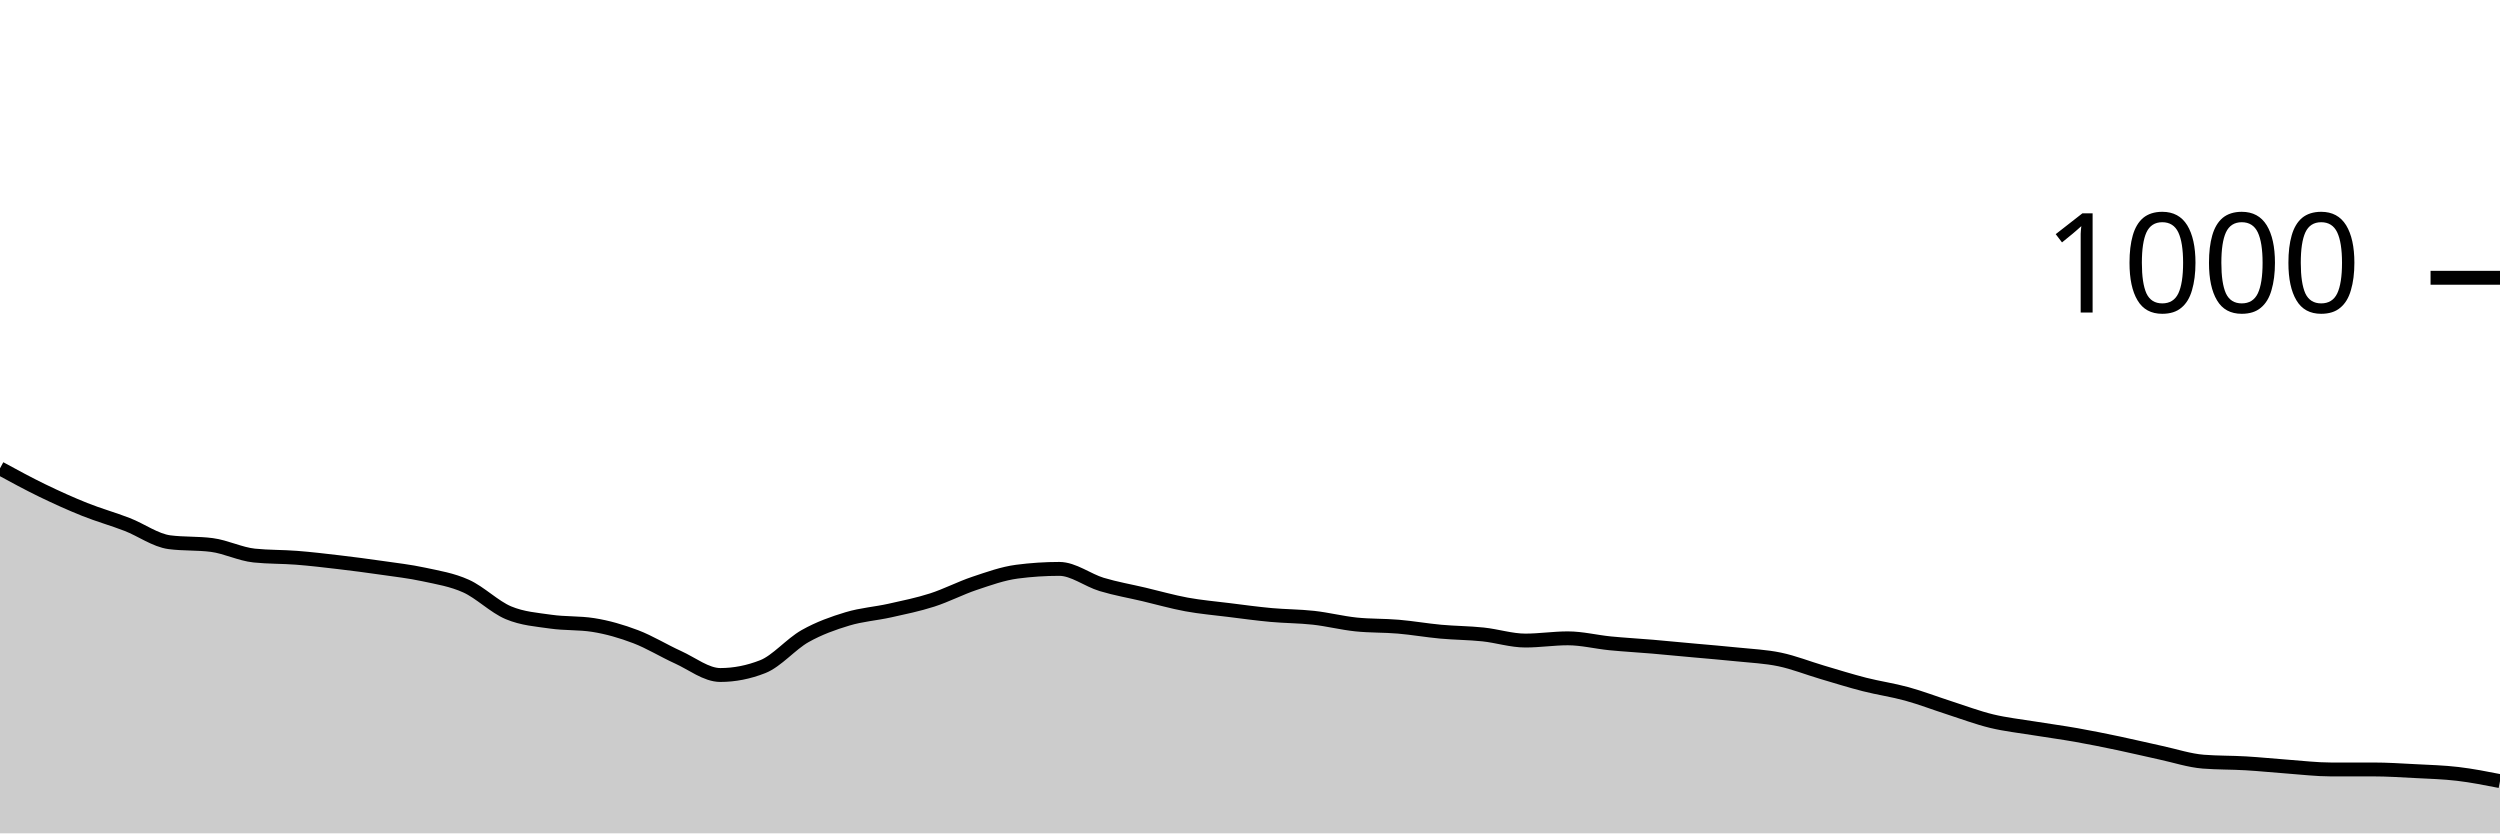
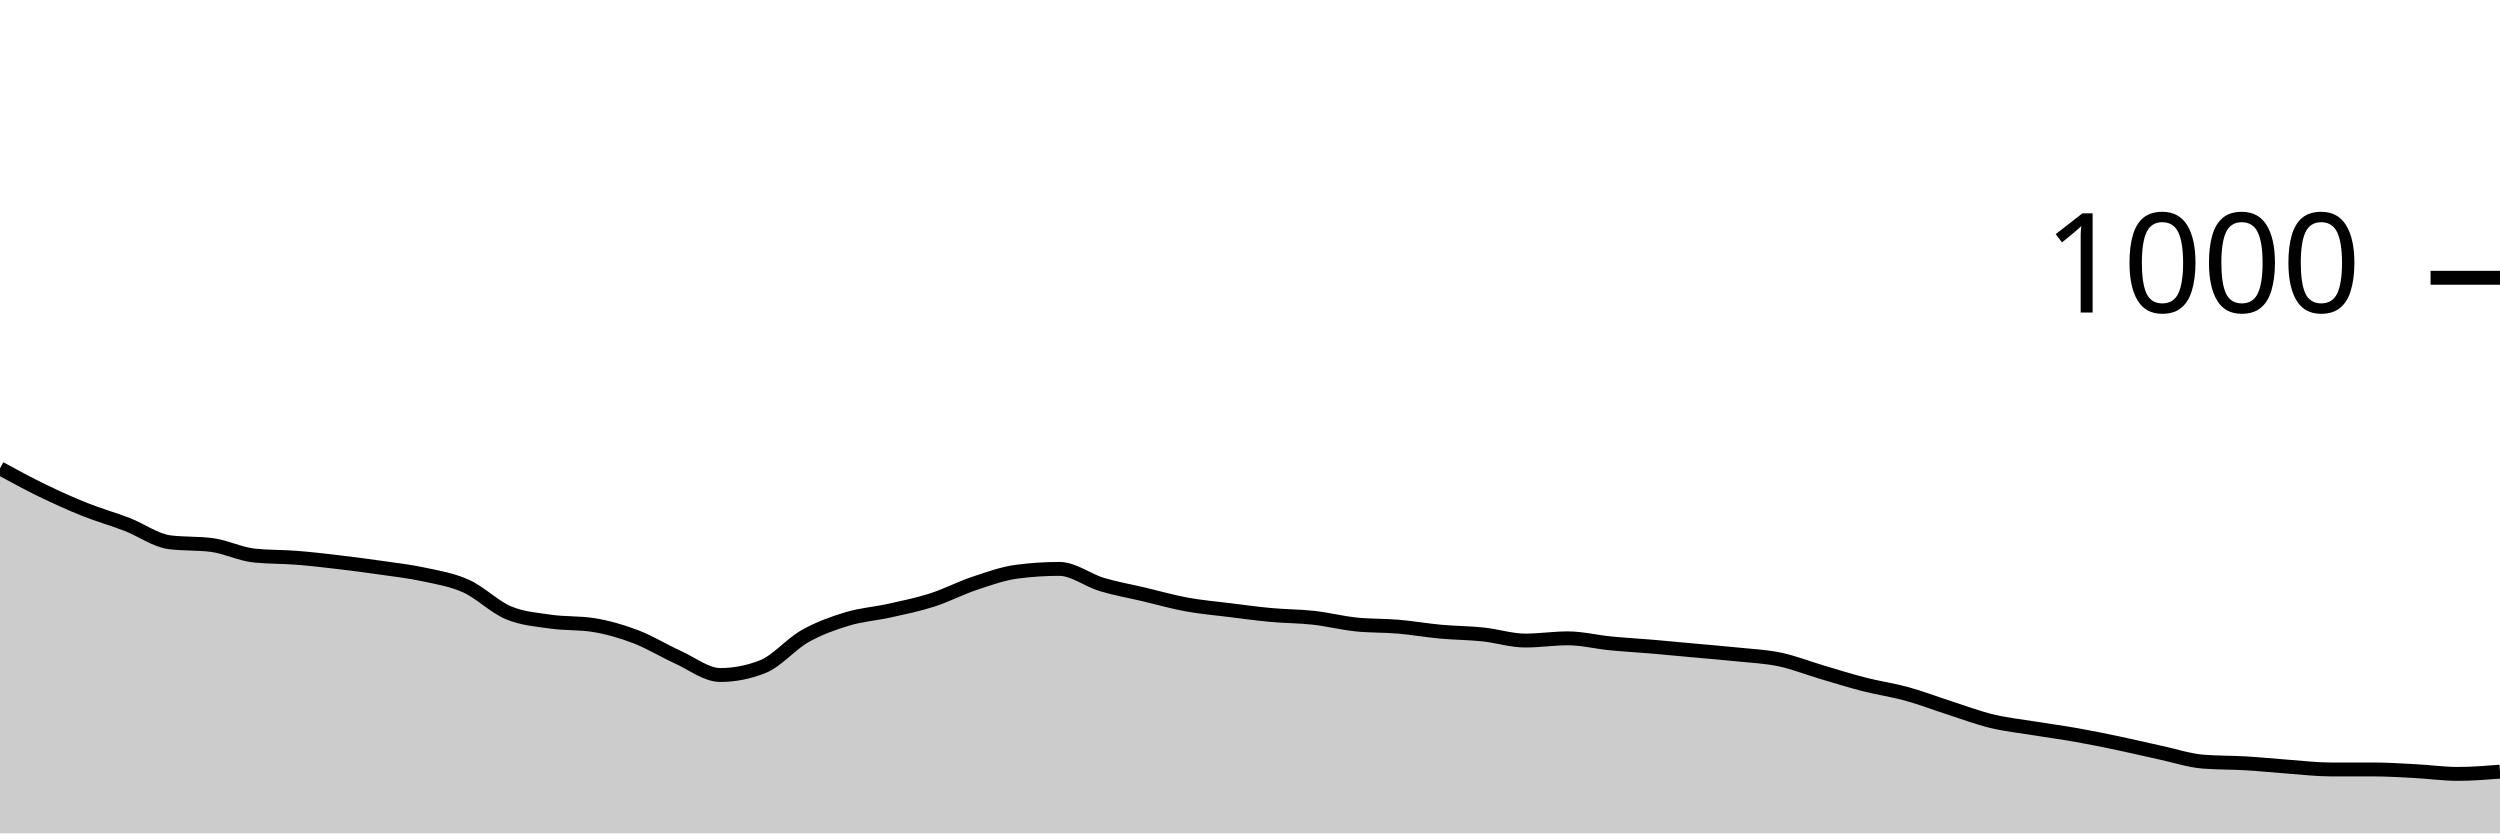
<svg xmlns="http://www.w3.org/2000/svg" viewBox="0 0 180 60">
  <g transform="translate(0,20)">
-     <path class="area" fill="rgba(0, 0, 0, 0.2)" d="M0,13.72C1.017,14.273,2.034,14.827,3.051,15.32C4.068,15.813,5.085,16.273,6.102,16.68C7.119,17.087,8.136,17.367,9.153,17.76C10.169,18.153,11.186,18.907,12.203,19.04C13.22,19.173,14.237,19.107,15.254,19.24C16.271,19.373,17.288,19.893,18.305,20C19.322,20.107,20.339,20.08,21.356,20.16C22.373,20.24,23.39,20.36,24.407,20.48C25.424,20.6,26.441,20.733,27.458,20.88C28.475,21.027,29.492,21.14,30.508,21.36C31.525,21.58,32.542,21.74,33.559,22.2C34.576,22.66,35.593,23.693,36.61,24.12C37.627,24.547,38.644,24.613,39.661,24.76C40.678,24.907,41.695,24.84,42.712,25C43.729,25.16,44.746,25.453,45.763,25.84C46.78,26.227,47.797,26.86,48.814,27.32C49.831,27.78,50.847,28.6,51.864,28.6C52.881,28.6,53.898,28.4,54.915,28C55.932,27.6,56.949,26.373,57.966,25.8C58.983,25.227,60,24.867,61.017,24.56C62.034,24.253,63.051,24.187,64.068,23.96C65.085,23.733,66.102,23.527,67.119,23.2C68.136,22.873,69.153,22.34,70.169,22C71.186,21.66,72.203,21.293,73.22,21.16C74.237,21.027,75.254,20.96,76.271,20.96C77.288,20.96,78.305,21.773,79.322,22.08C80.339,22.387,81.356,22.56,82.373,22.8C83.39,23.04,84.407,23.333,85.424,23.52C86.441,23.707,87.458,23.793,88.475,23.92C89.492,24.047,90.508,24.187,91.525,24.28C92.542,24.373,93.559,24.367,94.576,24.48C95.593,24.593,96.61,24.853,97.627,24.96C98.644,25.067,99.661,25.033,100.678,25.12C101.695,25.207,102.712,25.387,103.729,25.48C104.746,25.573,105.763,25.573,106.78,25.68C107.797,25.787,108.814,26.12,109.831,26.12C110.847,26.12,111.864,25.96,112.881,25.96C113.898,25.96,114.915,26.22,115.932,26.32C116.949,26.42,117.966,26.473,118.983,26.56C120,26.647,121.017,26.747,122.034,26.84C123.051,26.933,124.068,27.013,125.085,27.12C126.102,27.227,127.119,27.267,128.136,27.48C129.153,27.693,130.169,28.1,131.186,28.4C132.203,28.7,133.22,29.02,134.237,29.28C135.254,29.54,136.271,29.68,137.288,29.96C138.305,30.24,139.322,30.633,140.339,30.96C141.356,31.287,142.373,31.673,143.39,31.92C144.407,32.167,145.424,32.273,146.441,32.44C147.458,32.607,148.475,32.74,149.492,32.92C150.508,33.1,151.525,33.307,152.542,33.52C153.559,33.733,154.576,33.98,155.593,34.2C156.61,34.42,157.627,34.76,158.644,34.84C159.661,34.92,160.678,34.9,161.695,34.96C162.712,35.02,163.729,35.127,164.746,35.2C165.763,35.273,166.78,35.4,167.797,35.4C168.814,35.4,169.831,35.4,170.847,35.4C171.864,35.4,172.881,35.467,173.898,35.52C174.915,35.573,175.932,35.6,176.949,35.72C177.966,35.84,178.983,36.04,180,36.24L180,40C178.983,40,177.966,40,176.949,40C175.932,40,174.915,40,173.898,40C172.881,40,171.864,40,170.847,40C169.831,40,168.814,40,167.797,40C166.78,40,165.763,40,164.746,40C163.729,40,162.712,40,161.695,40C160.678,40,159.661,40,158.644,40C157.627,40,156.61,40,155.593,40C154.576,40,153.559,40,152.542,40C151.525,40,150.508,40,149.492,40C148.475,40,147.458,40,146.441,40C145.424,40,144.407,40,143.39,40C142.373,40,141.356,40,140.339,40C139.322,40,138.305,40,137.288,40C136.271,40,135.254,40,134.237,40C133.22,40,132.203,40,131.186,40C130.169,40,129.153,40,128.136,40C127.119,40,126.102,40,125.085,40C124.068,40,123.051,40,122.034,40C121.017,40,120,40,118.983,40C117.966,40,116.949,40,115.932,40C114.915,40,113.898,40,112.881,40C111.864,40,110.847,40,109.831,40C108.814,40,107.797,40,106.78,40C105.763,40,104.746,40,103.729,40C102.712,40,101.695,40,100.678,40C99.661,40,98.644,40,97.627,40C96.61,40,95.593,40,94.576,40C93.559,40,92.542,40,91.525,40C90.508,40,89.492,40,88.475,40C87.458,40,86.441,40,85.424,40C84.407,40,83.39,40,82.373,40C81.356,40,80.339,40,79.322,40C78.305,40,77.288,40,76.271,40C75.254,40,74.237,40,73.22,40C72.203,40,71.186,40,70.169,40C69.153,40,68.136,40,67.119,40C66.102,40,65.085,40,64.068,40C63.051,40,62.034,40,61.017,40C60,40,58.983,40,57.966,40C56.949,40,55.932,40,54.915,40C53.898,40,52.881,40,51.864,40C50.847,40,49.831,40,48.814,40C47.797,40,46.78,40,45.763,40C44.746,40,43.729,40,42.712,40C41.695,40,40.678,40,39.661,40C38.644,40,37.627,40,36.61,40C35.593,40,34.576,40,33.559,40C32.542,40,31.525,40,30.508,40C29.492,40,28.475,40,27.458,40C26.441,40,25.424,40,24.407,40C23.39,40,22.373,40,21.356,40C20.339,40,19.322,40,18.305,40C17.288,40,16.271,40,15.254,40C14.237,40,13.22,40,12.203,40C11.186,40,10.169,40,9.153,40C8.136,40,7.119,40,6.102,40C5.085,40,4.068,40,3.051,40C2.034,40,1.017,40,0,40Z" />
-     <path class="line" stroke="black" fill="none" d="M0,13.72C1.017,14.273,2.034,14.827,3.051,15.32C4.068,15.813,5.085,16.273,6.102,16.68C7.119,17.087,8.136,17.367,9.153,17.76C10.169,18.153,11.186,18.907,12.203,19.04C13.22,19.173,14.237,19.107,15.254,19.24C16.271,19.373,17.288,19.893,18.305,20C19.322,20.107,20.339,20.08,21.356,20.16C22.373,20.24,23.39,20.36,24.407,20.48C25.424,20.6,26.441,20.733,27.458,20.88C28.475,21.027,29.492,21.14,30.508,21.36C31.525,21.58,32.542,21.74,33.559,22.2C34.576,22.66,35.593,23.693,36.61,24.12C37.627,24.547,38.644,24.613,39.661,24.76C40.678,24.907,41.695,24.84,42.712,25C43.729,25.16,44.746,25.453,45.763,25.84C46.78,26.227,47.797,26.86,48.814,27.32C49.831,27.78,50.847,28.6,51.864,28.6C52.881,28.6,53.898,28.4,54.915,28C55.932,27.6,56.949,26.373,57.966,25.8C58.983,25.227,60,24.867,61.017,24.56C62.034,24.253,63.051,24.187,64.068,23.96C65.085,23.733,66.102,23.527,67.119,23.2C68.136,22.873,69.153,22.34,70.169,22C71.186,21.66,72.203,21.293,73.22,21.16C74.237,21.027,75.254,20.96,76.271,20.96C77.288,20.96,78.305,21.773,79.322,22.08C80.339,22.387,81.356,22.56,82.373,22.8C83.39,23.04,84.407,23.333,85.424,23.52C86.441,23.707,87.458,23.793,88.475,23.92C89.492,24.047,90.508,24.187,91.525,24.28C92.542,24.373,93.559,24.367,94.576,24.48C95.593,24.593,96.61,24.853,97.627,24.96C98.644,25.067,99.661,25.033,100.678,25.12C101.695,25.207,102.712,25.387,103.729,25.48C104.746,25.573,105.763,25.573,106.78,25.68C107.797,25.787,108.814,26.12,109.831,26.12C110.847,26.12,111.864,25.96,112.881,25.96C113.898,25.96,114.915,26.22,115.932,26.32C116.949,26.42,117.966,26.473,118.983,26.56C120,26.647,121.017,26.747,122.034,26.84C123.051,26.933,124.068,27.013,125.085,27.12C126.102,27.227,127.119,27.267,128.136,27.48C129.153,27.693,130.169,28.1,131.186,28.4C132.203,28.7,133.22,29.02,134.237,29.28C135.254,29.54,136.271,29.68,137.288,29.96C138.305,30.24,139.322,30.633,140.339,30.96C141.356,31.287,142.373,31.673,143.39,31.92C144.407,32.167,145.424,32.273,146.441,32.44C147.458,32.607,148.475,32.74,149.492,32.92C150.508,33.1,151.525,33.307,152.542,33.52C153.559,33.733,154.576,33.98,155.593,34.2C156.61,34.42,157.627,34.76,158.644,34.84C159.661,34.92,160.678,34.9,161.695,34.96C162.712,35.02,163.729,35.127,164.746,35.2C165.763,35.273,166.78,35.4,167.797,35.4C168.814,35.4,169.831,35.4,170.847,35.4C171.864,35.4,172.881,35.467,173.898,35.52C174.915,35.573,175.932,35.6,176.949,35.72C177.966,35.84,178.983,36.04,180,36.24" />
+     <path class="area" fill="rgba(0, 0, 0, 0.2)" d="M0,13.72C1.017,14.273,2.034,14.827,3.051,15.32C4.068,15.813,5.085,16.273,6.102,16.68C7.119,17.087,8.136,17.367,9.153,17.76C10.169,18.153,11.186,18.907,12.203,19.04C13.22,19.173,14.237,19.107,15.254,19.24C16.271,19.373,17.288,19.893,18.305,20C19.322,20.107,20.339,20.08,21.356,20.16C22.373,20.24,23.39,20.36,24.407,20.48C25.424,20.6,26.441,20.733,27.458,20.88C28.475,21.027,29.492,21.14,30.508,21.36C31.525,21.58,32.542,21.74,33.559,22.2C34.576,22.66,35.593,23.693,36.61,24.12C37.627,24.547,38.644,24.613,39.661,24.76C40.678,24.907,41.695,24.84,42.712,25C43.729,25.16,44.746,25.453,45.763,25.84C46.78,26.227,47.797,26.86,48.814,27.32C49.831,27.78,50.847,28.6,51.864,28.6C52.881,28.6,53.898,28.4,54.915,28C55.932,27.6,56.949,26.373,57.966,25.8C58.983,25.227,60,24.867,61.017,24.56C62.034,24.253,63.051,24.187,64.068,23.96C65.085,23.733,66.102,23.527,67.119,23.2C68.136,22.873,69.153,22.34,70.169,22C71.186,21.66,72.203,21.293,73.22,21.16C74.237,21.027,75.254,20.96,76.271,20.96C77.288,20.96,78.305,21.773,79.322,22.08C80.339,22.387,81.356,22.56,82.373,22.8C83.39,23.04,84.407,23.333,85.424,23.52C86.441,23.707,87.458,23.793,88.475,23.92C89.492,24.047,90.508,24.187,91.525,24.28C92.542,24.373,93.559,24.367,94.576,24.48C95.593,24.593,96.61,24.853,97.627,24.96C98.644,25.067,99.661,25.033,100.678,25.12C101.695,25.207,102.712,25.387,103.729,25.48C104.746,25.573,105.763,25.573,106.78,25.68C107.797,25.787,108.814,26.12,109.831,26.12C110.847,26.12,111.864,25.96,112.881,25.96C113.898,25.96,114.915,26.22,115.932,26.32C116.949,26.42,117.966,26.473,118.983,26.56C120,26.647,121.017,26.747,122.034,26.84C123.051,26.933,124.068,27.013,125.085,27.12C126.102,27.227,127.119,27.267,128.136,27.48C129.153,27.693,130.169,28.1,131.186,28.4C132.203,28.7,133.22,29.02,134.237,29.28C135.254,29.54,136.271,29.68,137.288,29.96C138.305,30.24,139.322,30.633,140.339,30.96C141.356,31.287,142.373,31.673,143.39,31.92C144.407,32.167,145.424,32.273,146.441,32.44C147.458,32.607,148.475,32.74,149.492,32.92C150.508,33.1,151.525,33.307,152.542,33.52C153.559,33.733,154.576,33.98,155.593,34.2C156.61,34.42,157.627,34.76,158.644,34.84C159.661,34.92,160.678,34.9,161.695,34.96C162.712,35.02,163.729,35.127,164.746,35.2C165.763,35.273,166.78,35.4,167.797,35.4C168.814,35.4,169.831,35.4,170.847,35.4C171.864,35.4,172.881,35.467,173.898,35.52C174.915,35.573,175.932,35.72,176.949,35.72C177.966,35.72,178.983,35.64,180,35.56L180,40C178.983,40,177.966,40,176.949,40C175.932,40,174.915,40,173.898,40C172.881,40,171.864,40,170.847,40C169.831,40,168.814,40,167.797,40C166.78,40,165.763,40,164.746,40C163.729,40,162.712,40,161.695,40C160.678,40,159.661,40,158.644,40C157.627,40,156.61,40,155.593,40C154.576,40,153.559,40,152.542,40C151.525,40,150.508,40,149.492,40C148.475,40,147.458,40,146.441,40C145.424,40,144.407,40,143.39,40C142.373,40,141.356,40,140.339,40C139.322,40,138.305,40,137.288,40C136.271,40,135.254,40,134.237,40C133.22,40,132.203,40,131.186,40C130.169,40,129.153,40,128.136,40C127.119,40,126.102,40,125.085,40C124.068,40,123.051,40,122.034,40C121.017,40,120,40,118.983,40C117.966,40,116.949,40,115.932,40C114.915,40,113.898,40,112.881,40C111.864,40,110.847,40,109.831,40C108.814,40,107.797,40,106.78,40C105.763,40,104.746,40,103.729,40C102.712,40,101.695,40,100.678,40C99.661,40,98.644,40,97.627,40C96.61,40,95.593,40,94.576,40C93.559,40,92.542,40,91.525,40C90.508,40,89.492,40,88.475,40C87.458,40,86.441,40,85.424,40C84.407,40,83.39,40,82.373,40C81.356,40,80.339,40,79.322,40C78.305,40,77.288,40,76.271,40C75.254,40,74.237,40,73.22,40C72.203,40,71.186,40,70.169,40C69.153,40,68.136,40,67.119,40C66.102,40,65.085,40,64.068,40C63.051,40,62.034,40,61.017,40C60,40,58.983,40,57.966,40C56.949,40,55.932,40,54.915,40C53.898,40,52.881,40,51.864,40C50.847,40,49.831,40,48.814,40C47.797,40,46.78,40,45.763,40C44.746,40,43.729,40,42.712,40C41.695,40,40.678,40,39.661,40C38.644,40,37.627,40,36.61,40C35.593,40,34.576,40,33.559,40C32.542,40,31.525,40,30.508,40C29.492,40,28.475,40,27.458,40C26.441,40,25.424,40,24.407,40C23.39,40,22.373,40,21.356,40C20.339,40,19.322,40,18.305,40C17.288,40,16.271,40,15.254,40C14.237,40,13.22,40,12.203,40C11.186,40,10.169,40,9.153,40C8.136,40,7.119,40,6.102,40C5.085,40,4.068,40,3.051,40C2.034,40,1.017,40,0,40Z" />
+     <path class="line" stroke="black" fill="none" d="M0,13.72C1.017,14.273,2.034,14.827,3.051,15.32C4.068,15.813,5.085,16.273,6.102,16.68C7.119,17.087,8.136,17.367,9.153,17.76C10.169,18.153,11.186,18.907,12.203,19.04C13.22,19.173,14.237,19.107,15.254,19.24C16.271,19.373,17.288,19.893,18.305,20C19.322,20.107,20.339,20.08,21.356,20.16C22.373,20.24,23.39,20.36,24.407,20.48C25.424,20.6,26.441,20.733,27.458,20.88C28.475,21.027,29.492,21.14,30.508,21.36C31.525,21.58,32.542,21.74,33.559,22.2C34.576,22.66,35.593,23.693,36.61,24.12C37.627,24.547,38.644,24.613,39.661,24.76C40.678,24.907,41.695,24.84,42.712,25C43.729,25.16,44.746,25.453,45.763,25.84C46.78,26.227,47.797,26.86,48.814,27.32C49.831,27.78,50.847,28.6,51.864,28.6C52.881,28.6,53.898,28.4,54.915,28C55.932,27.6,56.949,26.373,57.966,25.8C58.983,25.227,60,24.867,61.017,24.56C62.034,24.253,63.051,24.187,64.068,23.96C65.085,23.733,66.102,23.527,67.119,23.2C68.136,22.873,69.153,22.34,70.169,22C71.186,21.66,72.203,21.293,73.22,21.16C74.237,21.027,75.254,20.96,76.271,20.96C77.288,20.96,78.305,21.773,79.322,22.08C80.339,22.387,81.356,22.56,82.373,22.8C83.39,23.04,84.407,23.333,85.424,23.52C86.441,23.707,87.458,23.793,88.475,23.92C89.492,24.047,90.508,24.187,91.525,24.28C92.542,24.373,93.559,24.367,94.576,24.48C95.593,24.593,96.61,24.853,97.627,24.96C98.644,25.067,99.661,25.033,100.678,25.12C101.695,25.207,102.712,25.387,103.729,25.48C104.746,25.573,105.763,25.573,106.78,25.68C107.797,25.787,108.814,26.12,109.831,26.12C110.847,26.12,111.864,25.96,112.881,25.96C113.898,25.96,114.915,26.22,115.932,26.32C116.949,26.42,117.966,26.473,118.983,26.56C120,26.647,121.017,26.747,122.034,26.84C123.051,26.933,124.068,27.013,125.085,27.12C126.102,27.227,127.119,27.267,128.136,27.48C129.153,27.693,130.169,28.1,131.186,28.4C132.203,28.7,133.22,29.02,134.237,29.28C135.254,29.54,136.271,29.68,137.288,29.96C138.305,30.24,139.322,30.633,140.339,30.96C141.356,31.287,142.373,31.673,143.39,31.92C144.407,32.167,145.424,32.273,146.441,32.44C147.458,32.607,148.475,32.74,149.492,32.92C150.508,33.1,151.525,33.307,152.542,33.52C153.559,33.733,154.576,33.98,155.593,34.2C156.61,34.42,157.627,34.76,158.644,34.84C159.661,34.92,160.678,34.9,161.695,34.96C162.712,35.02,163.729,35.127,164.746,35.2C165.763,35.273,166.78,35.4,167.797,35.4C168.814,35.4,169.831,35.4,170.847,35.4C171.864,35.4,172.881,35.467,173.898,35.52C174.915,35.573,175.932,35.72,176.949,35.72C177.966,35.72,178.983,35.64,180,35.56" />
    <path class="axis-ceiling" stroke-width="1" stroke="black" fill="none" d="M175,0L180,0" />
    <text class="axis-ceiling-label" font-family="sans-serif" text-anchor="end" font-size="10px" x="170" y="2.5">1000</text>
  </g>
</svg>
